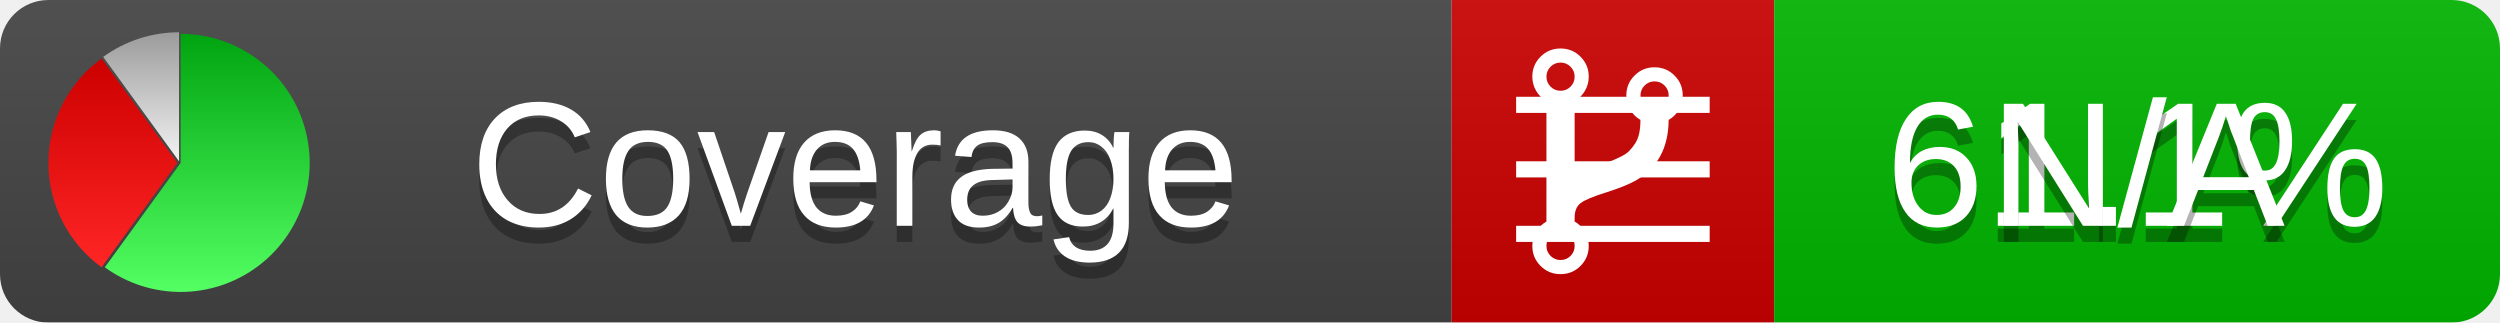
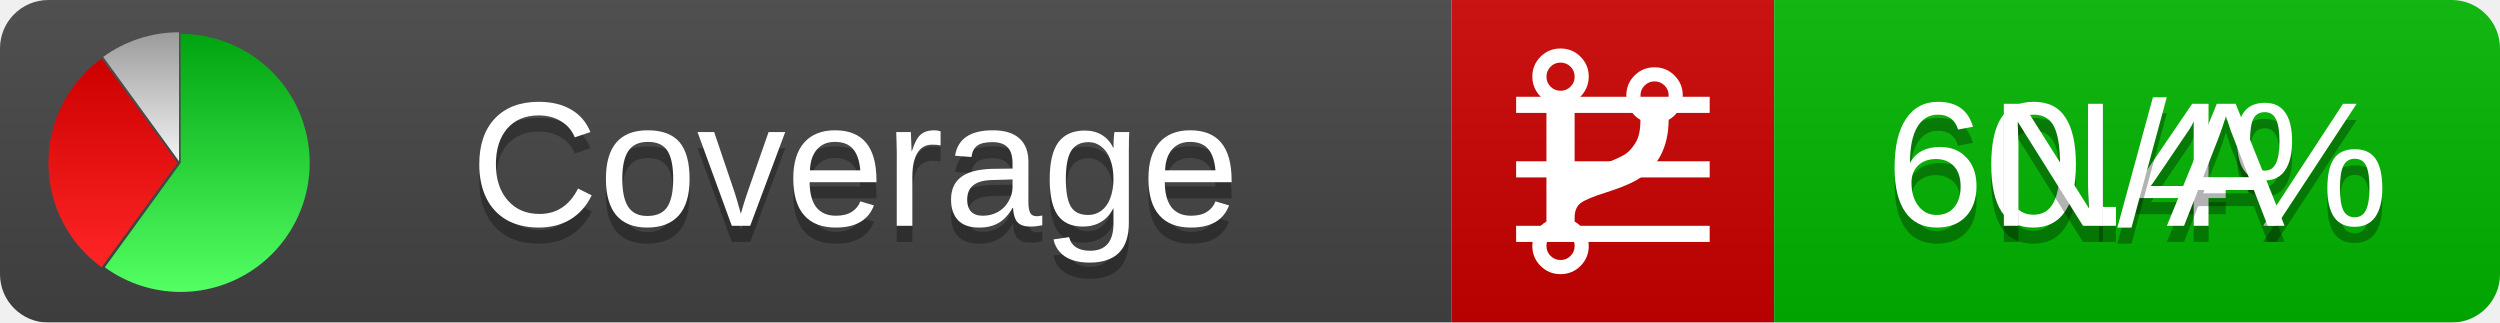
<svg xmlns="http://www.w3.org/2000/svg" xmlns:xlink="http://www.w3.org/1999/xlink" width="155" height="20">
  <style type="text/css">
          
            @keyframes fadeout {
              0 % { visibility: visible; opacity: 1; }
              40% { visibility: visible; opacity: 1; }
              50% { visibility: hidden; opacity: 0; }
              90% { visibility: hidden; opacity: 0; }
              100% { visibility: visible; opacity: 1; }
            }
            @keyframes fadein {
              0% { visibility: hidden; opacity: 0; }
              40% { visibility: hidden; opacity: 0; }
              50% { visibility: visible; opacity: 1; }
              90% { visibility: visible; opacity: 1; }
              100% { visibility: hidden; opacity: 0; }
            }
            .linecoverage {
                animation-duration: 10s;
                animation-name: fadeout;
                animation-iteration-count: infinite;
            }
            .branchcoverage {
                animation-duration: 10s;
                animation-name: fadein;
                animation-iteration-count: infinite;
            }
          
    </style>
  <defs>
    <linearGradient id="gradient" x2="0" y2="100%">
      <stop offset="0" stop-color="#bbb" stop-opacity=".1" />
      <stop offset="1" stop-opacity=".1" />
    </linearGradient>
    <linearGradient id="green" x2="0" y2="100%">
      <stop offset="0" stop-color="#00A410" />
      <stop offset="1" stop-color="#53FF63" />
    </linearGradient>
    <linearGradient id="red" x2="0" y2="100%">
      <stop offset="0" stop-color="#C00" />
      <stop offset="1" stop-color="#FF2525" />
    </linearGradient>
    <linearGradient id="gray" x2="0" y2="100%">
      <stop offset="0" stop-color="#9B9B9B" />
      <stop offset="1" stop-color="#F3F3F3" />
    </linearGradient>
    <mask id="mask">
      <rect width="155" height="20" rx="3" fill="#fff" />
    </mask>
    <g id="icon">
      <path style="fill:url(#green);" d="M205,202.5 l0,-200 a200,200 0 1,1 -117.558,361.803 z" />
      <path style="fill:url(#red);" d="M200,202.5 l-117.558,161.803 a200,200 0 0,1 0,-323.607 z" />
      <path style="fill:url(#gray);" d="M202.5,200 l-117.558,-161.803 a200,200 0 0,1 117.558,-38.196 z" />
    </g>
  </defs>
  <g mask="url(#mask)">
    <rect x="0" y="0" width="90" height="20" fill="#444" />
    <rect x="90" y="0" width="20" height="20" fill="#c00" />
    <rect x="110" y="0" width="45" height="20" fill="#00B600" />
    <rect x="0" y="0" width="155" height="20" fill="url(#gradient)" />
  </g>
  <g>
    <path class="linecoverage" stroke="#fff" d="M94 6.5 h12 M94 10.5 h12 M94 14.5 h12" />
    <path class="branchcoverage" fill="#fff" d="m 97.628,15.247 q 0,-0.364 -0.255,-0.619 -0.255,-0.255 -0.619,-0.255 -0.364,0 -0.619,0.255 -0.255,0.255 -0.255,0.619 0,0.364 0.255,0.619 0.255,0.255 0.619,0.255 0.364,0 0.619,-0.255 0.255,-0.255 0.255,-0.619 z m 0,-10.493 q 0,-0.364 -0.255,-0.619 -0.255,-0.255 -0.619,-0.255 -0.364,0 -0.619,0.255 -0.255,0.255 -0.255,0.619 0,0.364 0.255,0.619 0.255,0.255 0.619,0.255 0.364,0 0.619,-0.255 0.255,-0.255 0.255,-0.619 z m 5.83,1.166 q 0,-0.364 -0.255,-0.619 -0.255,-0.255 -0.619,-0.255 -0.364,0 -0.619,0.255 -0.255,0.255 -0.255,0.619 0,0.364 0.255,0.619 0.255,0.255 0.619,0.255 0.364,0 0.619,-0.255 0.255,-0.255 0.255,-0.619 z m 0.874,0 q 0,0.474 -0.237,0.879 -0.237,0.405 -0.638,0.633 -0.018,2.614 -2.059,3.771 -0.619,0.346 -1.849,0.738 -1.166,0.364 -1.544,0.647 -0.378,0.282 -0.378,0.911 l 0,0.237 q 0.401,0.228 0.638,0.633 0.237,0.405 0.237,0.879 0,0.729 -0.51,1.239 -0.51,0.51 -1.239,0.51 -0.729,0 -1.239,-0.51 -0.51,-0.51 -0.51,-1.239 0,-0.474 0.237,-0.879 0.237,-0.405 0.638,-0.633 l 0,-7.469 q -0.401,-0.228 -0.638,-0.633 -0.237,-0.405 -0.237,-0.879 0,-0.729 0.51,-1.239 0.51,-0.51 1.239,-0.51 0.729,0 1.239,0.51 0.51,0.51 0.51,1.239 0,0.474 -0.237,0.879 -0.237,0.405 -0.638,0.633 l 0,4.527 q 0.492,-0.237 1.403,-0.519 0.501,-0.155 0.797,-0.269 0.296,-0.114 0.642,-0.282 0.346,-0.169 0.537,-0.36 0.191,-0.191 0.369,-0.465 0.178,-0.273 0.255,-0.633 0.077,-0.36 0.077,-0.833 -0.401,-0.228 -0.638,-0.633 -0.237,-0.405 -0.237,-0.879 0,-0.729 0.51,-1.239 0.51,-0.51 1.239,-0.51 0.729,0 1.239,0.51 0.51,0.51 0.51,1.239 z" />
  </g>
  <g fill="#fff" text-anchor="middle" font-family="Verdana,Arial,Geneva,sans-serif" font-size="11">
    <a xlink:href="https://github.com/danielpalme/ReportGenerator" target="_top">
      <use xlink:href="#icon" transform="translate(3,2) scale(.04)" />
    </a>
    <text x="53" y="15" fill="#010101" fill-opacity=".3">Coverage</text>
    <text x="53" y="14" fill="#fff">Coverage</text>
-     <text class="linecoverage" x="132.5" y="15" fill="#010101" fill-opacity=".3">61.1%</text>
-     <text class="linecoverage" x="132.5" y="14">61.1%</text>
+     <text class="linecoverage" x="132.5" y="15" fill="#010101" fill-opacity=".3">60.4%</text>
+     <text class="linecoverage" x="132.5" y="14">60.4%</text>
    <text class="branchcoverage" x="132.5" y="15" fill="#010101" fill-opacity=".3">N/A</text>
    <text class="branchcoverage" x="132.5" y="14">N/A</text>
  </g>
  <g>
    <rect class="linecoverage" x="90" y="0" width="65" height="20" fill-opacity="0" />
    <rect class="branchcoverage" x="90" y="0" width="65" height="20" fill-opacity="0" />
  </g>
</svg>
